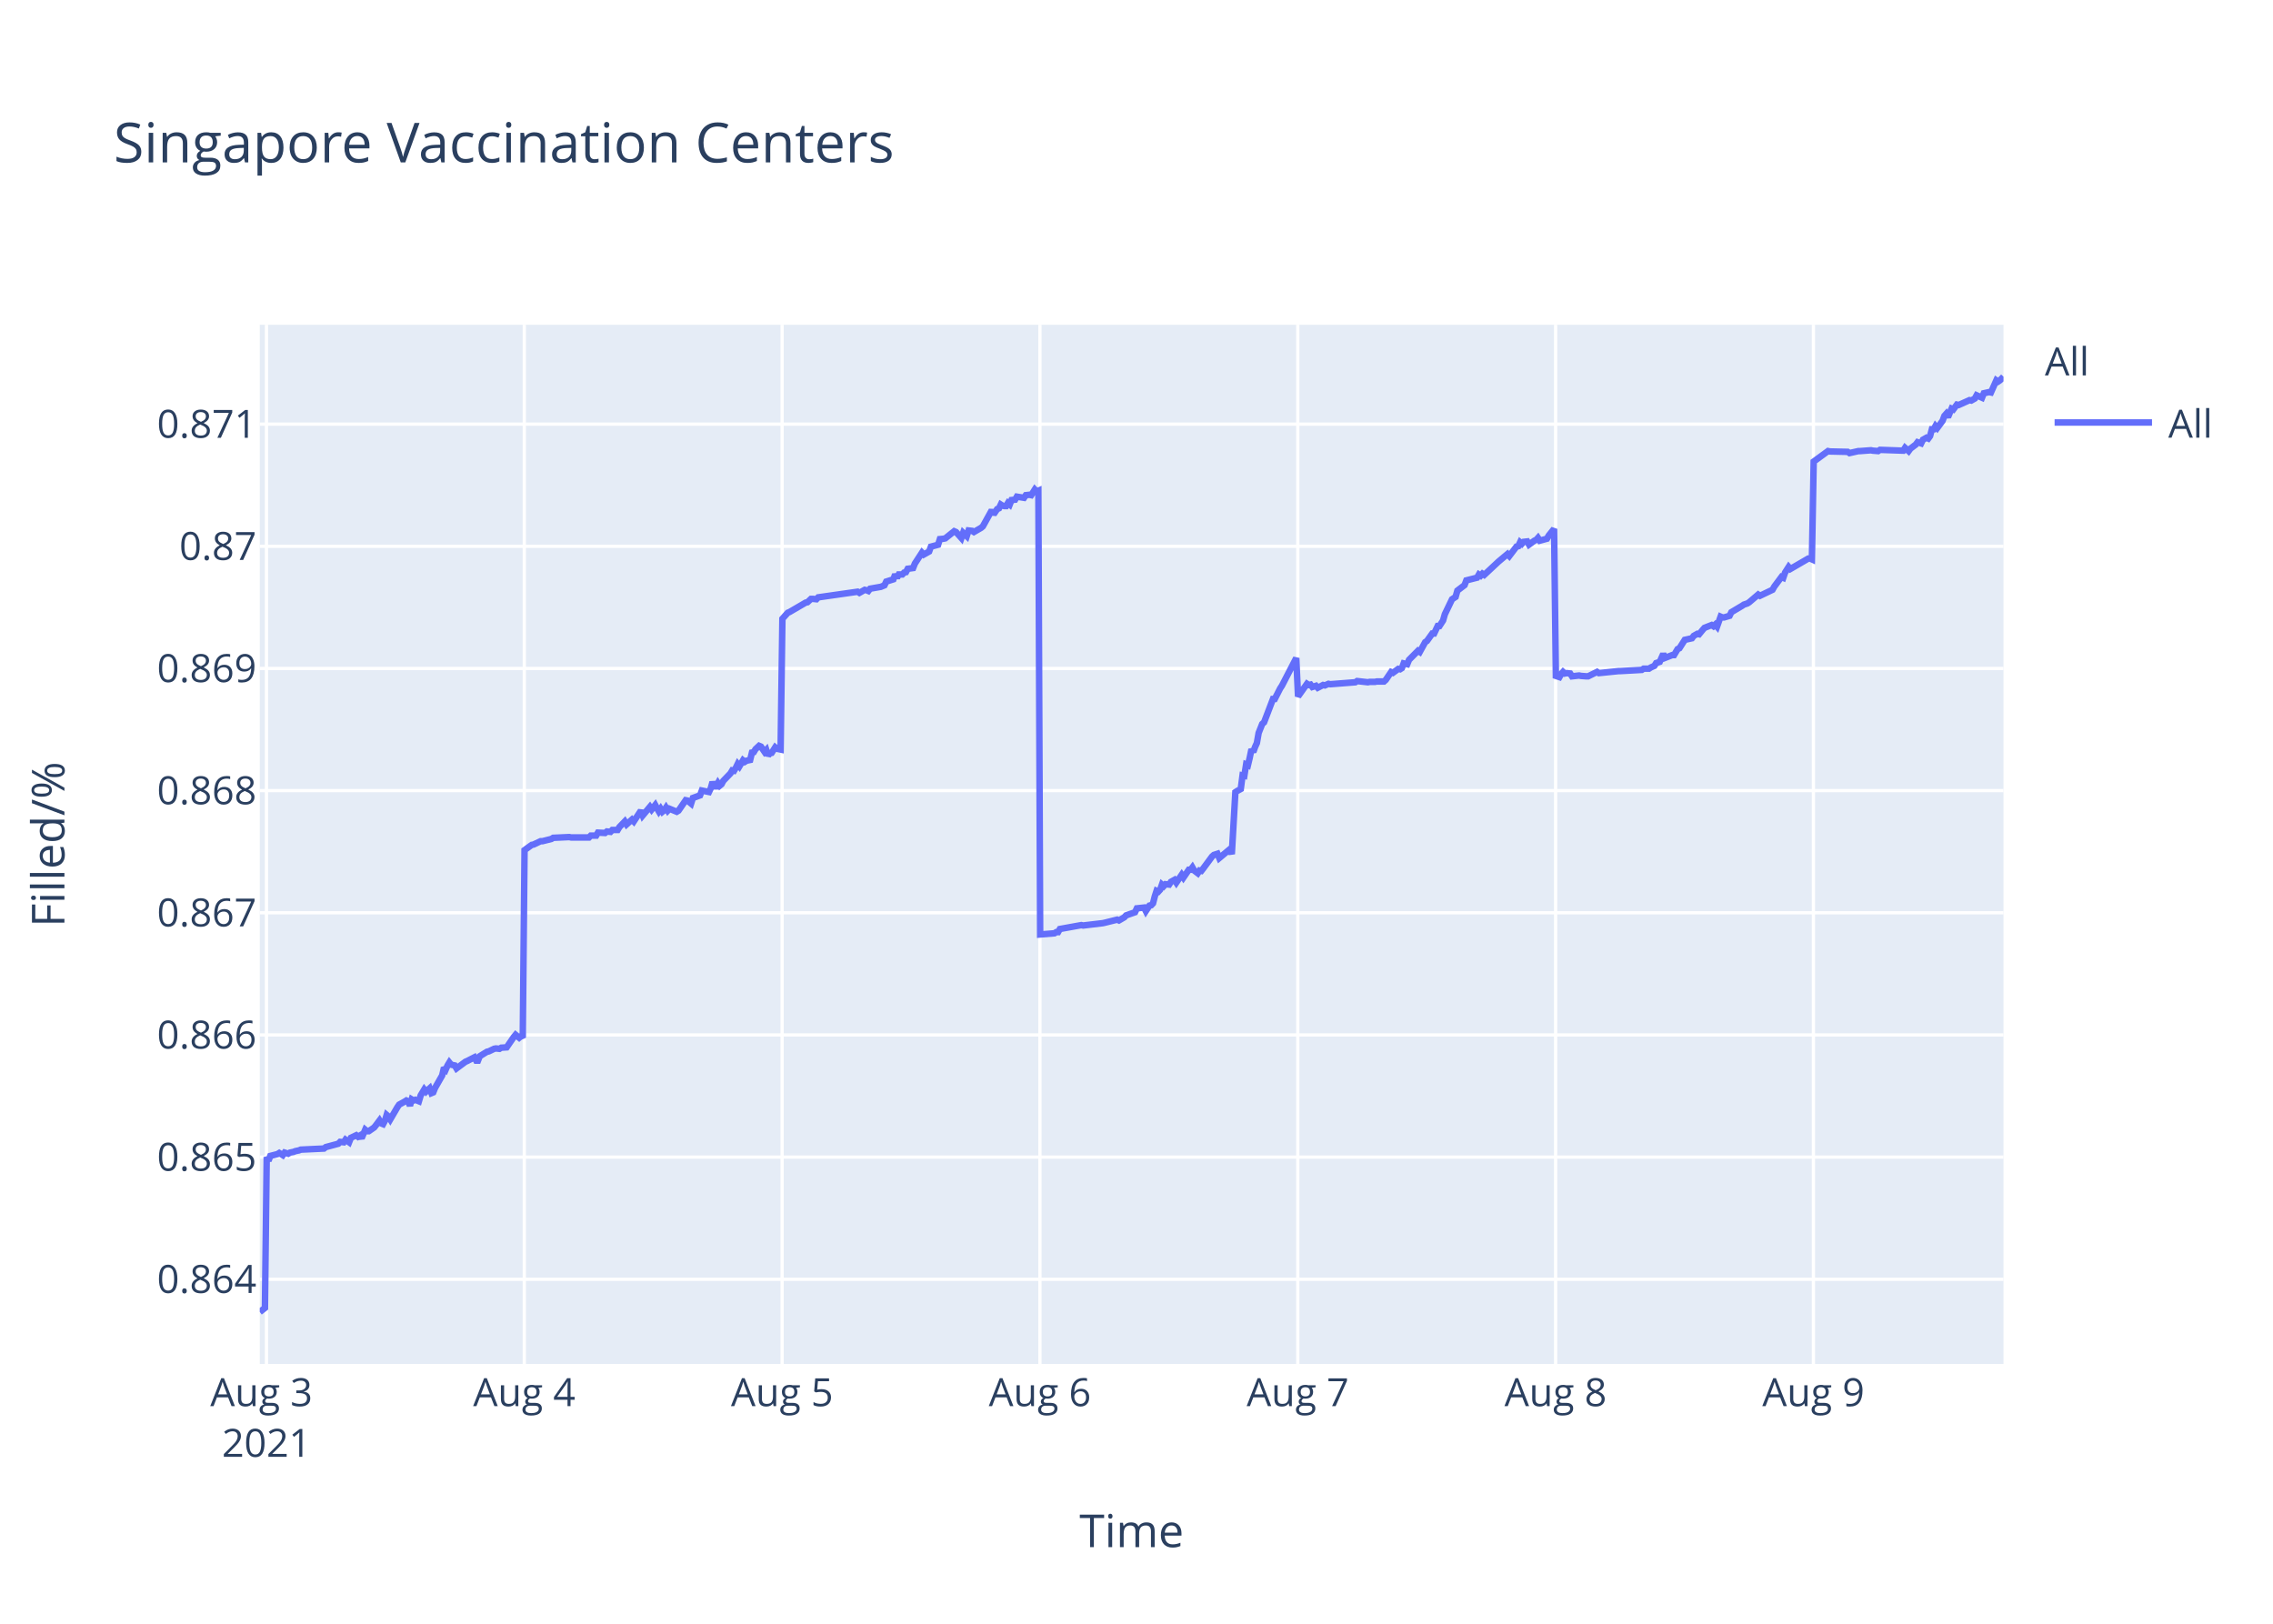
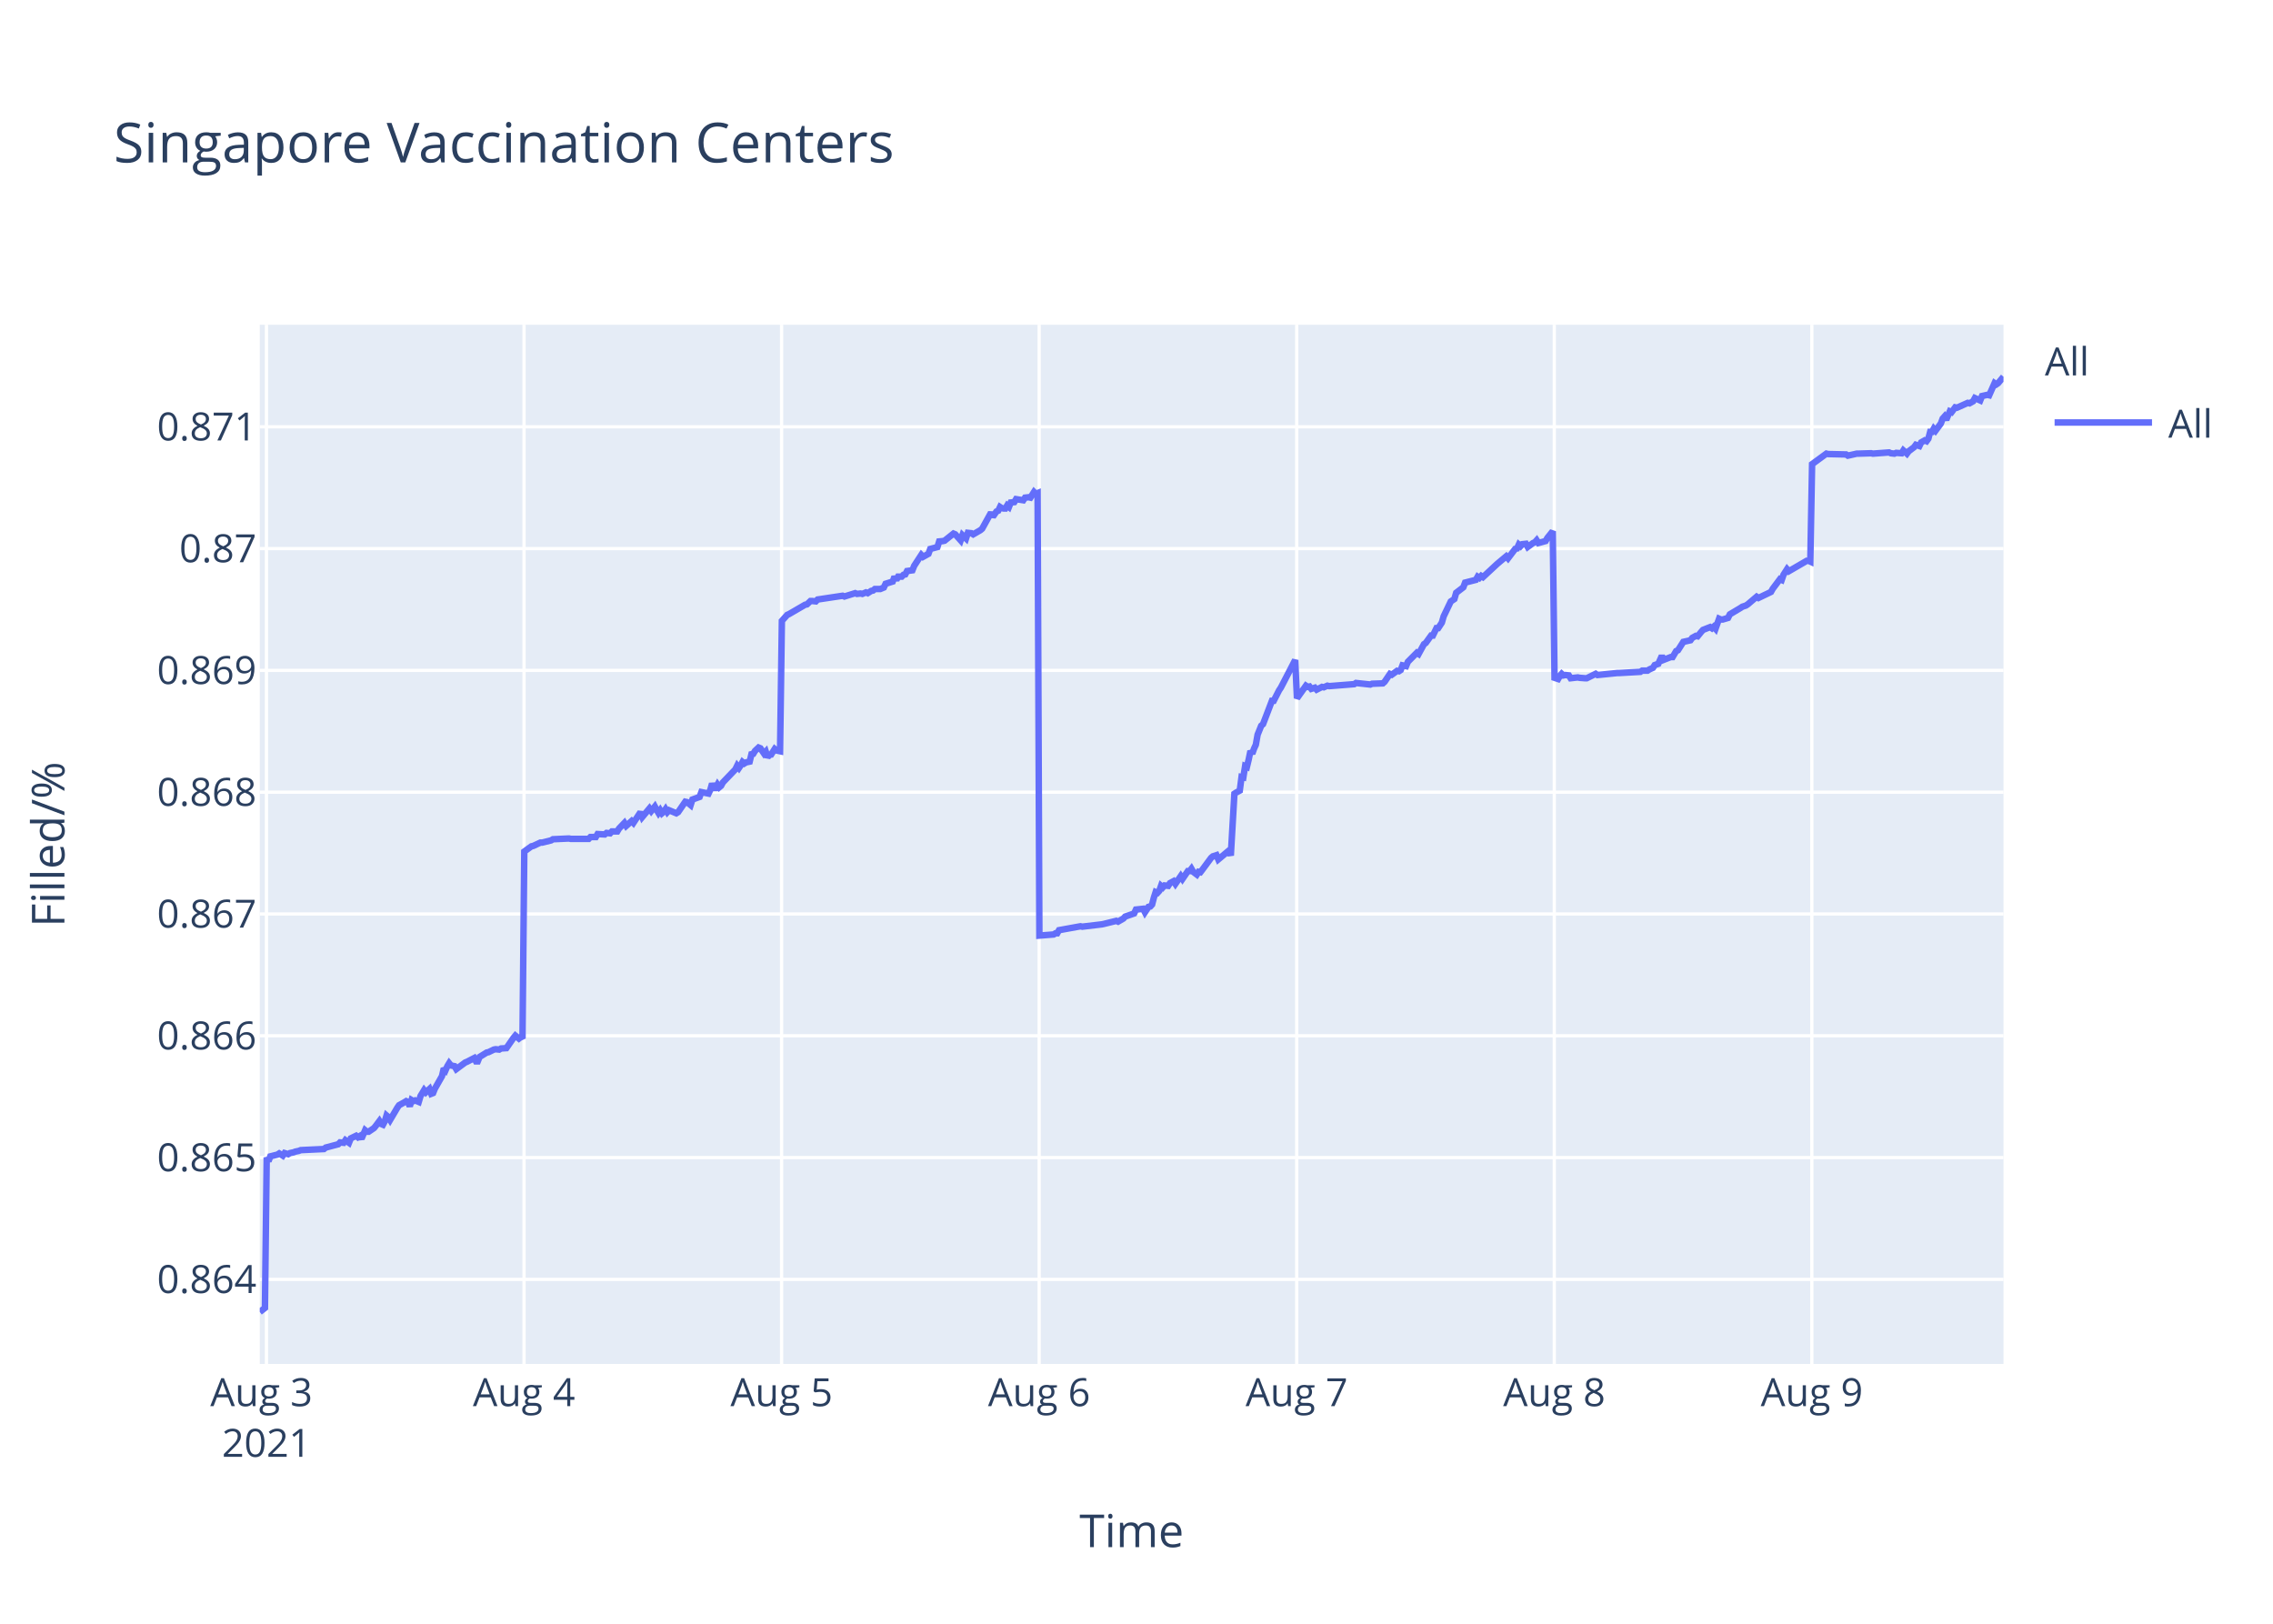
<svg xmlns="http://www.w3.org/2000/svg" class="main-svg" width="700" height="500" style="" viewBox="0 0 700 500">
  <rect x="0" y="0" width="700" height="500" style="fill: rgb(255, 255, 255); fill-opacity: 1;" />
-   <defs id="defs-6e35a2">
+   <defs id="defs-9bebd8">
    <g class="clips">
-       <clipPath id="clip6e35a2xyplot" class="plotclip">
+       <clipPath id="clip9bebd8xyplot" class="plotclip">
        <rect width="537" height="320" />
      </clipPath>
-       <clipPath class="axesclip" id="clip6e35a2x">
+       <clipPath class="axesclip" id="clip9bebd8x">
        <rect x="80" y="0" width="537" height="500" />
      </clipPath>
-       <clipPath class="axesclip" id="clip6e35a2y">
+       <clipPath class="axesclip" id="clip9bebd8y">
        <rect x="0" y="100" width="700" height="320" />
      </clipPath>
-       <clipPath class="axesclip" id="clip6e35a2xy">
+       <clipPath class="axesclip" id="clip9bebd8xy">
        <rect x="80" y="100" width="537" height="320" />
      </clipPath>
    </g>
    <g class="gradients" />
  </defs>
  <g class="bglayer">
    <rect class="bg" x="80" y="100" width="537" height="320" style="fill: rgb(229, 236, 246); fill-opacity: 1; stroke-width: 0;" />
  </g>
  <g class="layer-below">
    <g class="imagelayer" />
    <g class="shapelayer" />
  </g>
  <g class="cartesianlayer">
    <g class="subplot xy">
      <g class="layer-subplot">
        <g class="shapelayer" />
        <g class="imagelayer" />
      </g>
      <g class="gridlayer">
        <g class="x">
          <path class="xgrid crisp" transform="translate(82.06,0)" d="M0,100v320" style="stroke: rgb(255, 255, 255); stroke-opacity: 1; stroke-width: 1px;" />
-           <path class="xgrid crisp" transform="translate(161.46,0)" d="M0,100v320" style="stroke: rgb(255, 255, 255); stroke-opacity: 1; stroke-width: 1px;" />
-           <path class="xgrid crisp" transform="translate(240.86,0)" d="M0,100v320" style="stroke: rgb(255, 255, 255); stroke-opacity: 1; stroke-width: 1px;" />
-           <path class="xgrid crisp" transform="translate(320.26,0)" d="M0,100v320" style="stroke: rgb(255, 255, 255); stroke-opacity: 1; stroke-width: 1px;" />
-           <path class="xgrid crisp" transform="translate(399.67,0)" d="M0,100v320" style="stroke: rgb(255, 255, 255); stroke-opacity: 1; stroke-width: 1px;" />
-           <path class="xgrid crisp" transform="translate(479.07,0)" d="M0,100v320" style="stroke: rgb(255, 255, 255); stroke-opacity: 1; stroke-width: 1px;" />
-           <path class="xgrid crisp" transform="translate(558.47,0)" d="M0,100v320" style="stroke: rgb(255, 255, 255); stroke-opacity: 1; stroke-width: 1px;" />
+           <path class="xgrid crisp" transform="translate(161.38,0)" d="M0,100v320" style="stroke: rgb(255, 255, 255); stroke-opacity: 1; stroke-width: 1px;" />
+           <path class="xgrid crisp" transform="translate(240.7,0)" d="M0,100v320" style="stroke: rgb(255, 255, 255); stroke-opacity: 1; stroke-width: 1px;" />
+           <path class="xgrid crisp" transform="translate(320.02,0)" d="M0,100v320" style="stroke: rgb(255, 255, 255); stroke-opacity: 1; stroke-width: 1px;" />
+           <path class="xgrid crisp" transform="translate(399.34,0)" d="M0,100v320" style="stroke: rgb(255, 255, 255); stroke-opacity: 1; stroke-width: 1px;" />
+           <path class="xgrid crisp" transform="translate(478.66,0)" d="M0,100v320" style="stroke: rgb(255, 255, 255); stroke-opacity: 1; stroke-width: 1px;" />
+           <path class="xgrid crisp" transform="translate(557.98,0)" d="M0,100v320" style="stroke: rgb(255, 255, 255); stroke-opacity: 1; stroke-width: 1px;" />
        </g>
        <g class="y">
-           <path class="ygrid crisp" transform="translate(0,393.93)" d="M80,0h537" style="stroke: rgb(255, 255, 255); stroke-opacity: 1; stroke-width: 1px;" />
-           <path class="ygrid crisp" transform="translate(0,356.31)" d="M80,0h537" style="stroke: rgb(255, 255, 255); stroke-opacity: 1; stroke-width: 1px;" />
-           <path class="ygrid crisp" transform="translate(0,318.69)" d="M80,0h537" style="stroke: rgb(255, 255, 255); stroke-opacity: 1; stroke-width: 1px;" />
-           <path class="ygrid crisp" transform="translate(0,281.07)" d="M80,0h537" style="stroke: rgb(255, 255, 255); stroke-opacity: 1; stroke-width: 1px;" />
-           <path class="ygrid crisp" transform="translate(0,243.45)" d="M80,0h537" style="stroke: rgb(255, 255, 255); stroke-opacity: 1; stroke-width: 1px;" />
-           <path class="ygrid crisp" transform="translate(0,205.84)" d="M80,0h537" style="stroke: rgb(255, 255, 255); stroke-opacity: 1; stroke-width: 1px;" />
-           <path class="ygrid crisp" transform="translate(0,168.22)" d="M80,0h537" style="stroke: rgb(255, 255, 255); stroke-opacity: 1; stroke-width: 1px;" />
-           <path class="ygrid crisp" transform="translate(0,130.6)" d="M80,0h537" style="stroke: rgb(255, 255, 255); stroke-opacity: 1; stroke-width: 1px;" />
+           <path class="ygrid crisp" transform="translate(0,393.96)" d="M80,0h537" style="stroke: rgb(255, 255, 255); stroke-opacity: 1; stroke-width: 1px;" />
+           <path class="ygrid crisp" transform="translate(0,356.46)" d="M80,0h537" style="stroke: rgb(255, 255, 255); stroke-opacity: 1; stroke-width: 1px;" />
+           <path class="ygrid crisp" transform="translate(0,318.95)" d="M80,0h537" style="stroke: rgb(255, 255, 255); stroke-opacity: 1; stroke-width: 1px;" />
+           <path class="ygrid crisp" transform="translate(0,281.44)" d="M80,0h537" style="stroke: rgb(255, 255, 255); stroke-opacity: 1; stroke-width: 1px;" />
+           <path class="ygrid crisp" transform="translate(0,243.94)" d="M80,0h537" style="stroke: rgb(255, 255, 255); stroke-opacity: 1; stroke-width: 1px;" />
+           <path class="ygrid crisp" transform="translate(0,206.43)" d="M80,0h537" style="stroke: rgb(255, 255, 255); stroke-opacity: 1; stroke-width: 1px;" />
+           <path class="ygrid crisp" transform="translate(0,168.93)" d="M80,0h537" style="stroke: rgb(255, 255, 255); stroke-opacity: 1; stroke-width: 1px;" />
+           <path class="ygrid crisp" transform="translate(0,131.42)" d="M80,0h537" style="stroke: rgb(255, 255, 255); stroke-opacity: 1; stroke-width: 1px;" />
        </g>
      </g>
      <g class="zerolinelayer" />
      <path class="xlines-below" />
      <path class="ylines-below" />
      <g class="overlines-below" />
      <g class="xaxislayer-below" />
      <g class="yaxislayer-below" />
      <g class="overaxes-below" />
-       <g class="plot" transform="translate(80,100)" clip-path="url('#clip6e35a2xyplot')">
+       <g class="plot" transform="translate(80,100)" clip-path="url('#clip9bebd8xyplot')">
        <g class="scatterlayer mlayer">
-           <g class="trace scatter trace1adcb5" style="stroke-miterlimit: 2; opacity: 1;">
+           <g class="trace scatter tracee0d733" style="stroke-miterlimit: 2; opacity: 1;">
            <g class="fills" />
            <g class="errorbars" />
            <g class="lines">
-               <path class="js-line" d="M0,304L1.59,302.76L2.14,256.29L2.69,257.43L3.24,255.95L5.45,255.38L6,255.04L7.1,255.72L7.66,254.92L8.76,255.26L9.31,254.92L10.41,254.7L10.96,254.47L12.07,254.24L12.62,254.01L19.78,253.67L20.34,253.22L24.19,252.19L24.75,251.62L25.85,251.74L26.4,250.94L27.51,251.74L28.06,250.37L29.71,249.58L30.26,250.03L30.81,249.69L31.36,250.49L32.47,247.87L33.02,248.33L33.57,248.33L35.22,247.19L35.77,246.51L36.88,245.03L37.43,245.94L37.98,246.16L38.53,245.14L39.08,243.32L39.63,243.78L40.19,244.69L42.39,240.93L42.94,240.14L44.6,239.23L45.15,238.88L45.7,239.11L46.25,240.48L46.8,238.54L47.36,238.88L47.91,238.66L49.01,239.11L49.56,237.29L50.66,235.47L51.21,236.15L52.32,235.13L52.87,236.61L53.42,236.38L53.97,235.02L56.18,231.15L56.73,228.76L57.28,229.33L57.83,228.08L58.38,227.17L58.93,227.85L60.04,228.08L60.59,228.99L63.35,226.94L63.9,226.71L66.1,225.58L66.66,226.6L67.2,226.6L67.75,225.24L69.97,223.87L70.51,223.76L72.17,222.96L72.72,222.85L73.82,222.96L74.37,222.62L76.03,222.51L76.58,221.71L78.23,219.32L78.79,218.64L79.89,219.55L80.44,219.09L80.99,219.55L81.54,161.78L83.75,160.17L84.3,160.06L86.5,159.03L87.06,159.03L89.81,158.34L90.36,157.99L95.33,157.76L95.88,157.88L101.39,157.88L101.94,157.31L103.6,157.31L104.15,156.39L106.35,156.5L106.91,156.04L108.01,156.16L108.56,155.58L110.21,155.58L110.76,154.67L112.42,152.95L112.97,153.86L114.62,152.37L115.18,152.95L117.38,149.62L117.93,151.11L120.14,148.47L120.69,149.28L121.79,147.9L122.34,148.93L122.89,149.85L123.45,149.05L124,149.96L124.55,149.51L125.1,148.7L125.65,149.62L126.2,149.05L128.41,149.96L128.96,149.62L131.17,146.41L131.72,146.52L132.83,147.44L133.38,145.72L135.59,144.92L136.14,143.43L138.34,143.88L138.89,142.74L139.44,140.79L140,142.16L140.55,142.16L141.1,141.13L141.65,141.93L142.2,141.48L142.75,140.44L144.96,138.15L145.51,137.23L146.06,137.35L146.61,136.43L147.17,135.28L147.72,135.97L148.82,134.13L149.37,134.59L149.92,134.25L151.02,134.02L151.58,131.73L152.13,131.61L152.68,130.69L153.78,129.66L154.33,129.89L155.44,131.5L155.99,130.92L156.54,132.64L157.09,131.96L157.64,131.84L158.74,130.12L159.3,130.58L160.4,130.81L160.95,90.54L162.6,88.69L163.15,88.46L168.12,85.56L168.67,85.45L169.77,84.41L170.33,84.41L171.43,84.52L171.98,83.94L184.11,82.21L184.66,82.56L186.31,81.63L186.86,81.75L187.42,81.98L187.96,81.28L191.27,80.7L192.38,80.24L192.93,79.09L194.03,78.74L195.13,78.39L195.68,76.89L196.24,77.93L196.79,76.89L197.89,76.89L198.44,76.31L198.99,76.19L199.54,75.15L201.2,74.92L201.75,73.53L203.94,70.18L204.49,70.76L206.14,69.83L206.69,68.33L208.9,67.75L209.45,66.01L210.55,65.9L211.11,65.78L213.86,63.58L214.41,63.82L216.07,65.67L216.62,64.05L217.72,65.09L218.28,63.35L219.38,63.47L219.93,63.82L222.14,62.54L222.68,62.08L225.44,57.11L225.99,58.38L227.1,56.76L227.65,56.53L228.2,55.37L228.75,55.72L229.3,55.83L229.85,55.83L230.4,54.91L230.96,55.37L231.51,53.98L232.61,53.87L233.16,52.94L235.37,53.29L235.92,52.48L237.02,52.36L237.58,52.48L238.68,50.74L239.23,51.32L239.78,51.09L240.33,187.75L244.74,187.39L245.29,187.03L245.85,187.03L246.4,186.07L253.01,184.87L253.57,184.99L259.63,184.27L260.18,184.15L264.04,183.19L264.59,183.43L266.24,182.47L266.8,181.87L269.55,180.91L270.11,179.71L272.33,179.47L272.88,180.55L273.98,178.87L274.53,178.75L275.09,178.15L275.64,175.99L276.19,174.31L276.74,174.55L277.29,173.95L277.84,172.39L278.39,172.87L278.94,172.27L280.05,172.39L280.6,171.55L281.7,170.94L282.26,171.79L283.91,169.38L284.46,170.22L286.11,167.82L286.67,167.82L287.22,167.1L287.77,168.06L288.87,168.9L289.42,168.06L289.97,168.18L290.53,167.46L293.28,163.74L293.83,163.26L294.94,162.9L295.49,164.22L298.8,161.46L299.35,163.02L300.45,143.93L301,143.57L302.11,142.97L302.66,138.77L303.21,138.89L303.76,135.41L304.31,135.65L304.86,133.37L305.41,130.72L305.97,131.56L306.52,130L307.07,128.8L307.62,125.68L308.72,122.92L309.28,122.44L312.03,115.24L312.58,115.24L314.24,111.99L314.79,111.15L319.2,102.63L319.75,114.45L322.51,110.57L323.06,110.93L323.61,110.81L324.16,111.54L325.27,111.18L325.82,111.78L327.47,110.93L328.02,111.06L329.13,110.57L329.68,110.69L337.39,110.09L337.95,109.72L341.25,110.09L341.81,109.97L343.46,109.97L344.01,109.85L346.22,109.85L346.77,109.36L348.42,106.94L348.97,107.18L350.63,105.97L351.18,106.09L351.73,105.73L352.28,104.27L353.38,104.52L353.93,103.18L356.69,100.4L357.24,100.76L358.9,97.74L359.45,97.37L361.1,95.07L361.66,95.07L362.76,92.77L363.31,92.77L364.41,91.07L364.96,89.14L367.17,84.54L367.72,84.17L368.27,83.81L368.82,81.87L371.03,80.18L371.58,78.72L374.89,77.88L375.44,76.91L375.99,77.27L376.54,76.66L377.1,77.03L381.51,72.91L384.26,70.61L384.82,71.21L387.02,68.31L387.57,68.19L388.13,66.98L388.68,67.46L389.23,66.86L390.33,66.73L390.88,67.7L392.54,66.49L393.09,66.25L393.64,65.64L394.19,66.49L396.4,65.89L396.95,64.92L398.6,62.86L399.15,108.13L400.25,108.5L400.81,107.52L401.36,106.9L401.91,107.39L402.48,107.27L403.56,107.39L404.12,108.26L406.32,108.01L406.87,108.13L408.53,108.26L409.08,108.26L411.84,106.9L412.39,107.27L418.45,106.65L419,106.65L425.62,106.28L426.17,105.91L427.82,105.91L428.38,105.54L429.48,105.05L430.03,104.18L431.13,103.81L431.68,102.58L432.23,101.35L432.79,102.58L434.99,101.72L435.54,101.72L436.65,99.87L437.2,99.62L438.85,97.03L439.4,96.91L441.06,96.54L441.61,95.8L442.71,95.18L443.26,95.3L444.37,93.95L444.92,93.33L447.12,92.47L447.68,92.84L448.23,92.34L448.78,92.96L449.88,89.88L450.43,90.12L450.98,90.12L452.64,89.63L453.19,88.52L456.5,86.55L457.05,86.18L458.15,85.81L458.71,85.44L461.46,83.09L462.01,83.46L465.87,81.61L466.42,80.63L468.08,78.4L468.63,77.66L469.18,77.91L469.73,76.31L470.84,74.58L471.38,75.2L476.9,71.99L477.45,71.99L478,72.24L478.55,42.13L482.97,38.9L483.52,39.02L489.03,39.14L489.58,39.52L492.34,38.9L492.89,38.9L496.2,38.65L496.75,38.77L498.4,38.9L498.96,38.52L506.12,38.77L506.68,37.9L507.78,38.9L508.33,38.15L509.98,36.9L510.54,36.16L511.64,36.53L512.19,35.41L513.29,34.79L513.84,35.04L514.39,34.29L514.95,32.18L515.5,32.18L516.05,31.18L516.6,31.8L517.15,31.06L518.25,29.56L518.8,28.07L519.35,27.45L519.91,28.44L521.01,25.83L521.56,26.08L522.66,24.59L523.22,24.71L526.53,23.22L527.08,23.34L528.18,22.72L528.73,21.72L530.39,22.47L530.94,21.1L532.59,20.73L533.14,20.85L534.8,17.12L535.35,17.49L535.9,17.12L537,16" style="vector-effect: non-scaling-stroke; fill: none; stroke: rgb(99, 110, 250); stroke-opacity: 1; stroke-width: 2px; opacity: 1;" />
+               <path class="js-line" d="M0,304L1.59,302.76L2.14,256.43L2.69,257.57L3.24,256.09L5.44,255.53L5.99,255.18L7.1,255.87L7.65,255.07L8.75,255.41L9.3,255.07L10.4,254.84L10.95,254.62L12.05,254.39L12.61,254.16L19.76,253.82L20.32,253.37L24.17,252.35L24.72,251.78L25.82,251.9L26.37,251.1L27.48,251.9L28.03,250.54L29.68,249.74L30.23,250.2L30.78,249.85L31.33,250.65L32.44,248.04L32.98,248.49L33.53,248.49L35.19,247.36L35.74,246.68L36.84,245.21L37.39,246.11L37.94,246.34L38.49,245.32L39.04,243.5L39.59,243.96L40.14,244.86L42.35,241.12L42.9,240.33L44.55,239.42L45.1,239.08L45.65,239.31L46.2,240.67L46.75,238.74L47.31,239.08L47.86,238.85L48.96,239.31L49.51,237.49L50.61,235.68L51.16,236.36L52.26,235.34L52.81,236.81L53.37,236.59L53.92,235.23L56.12,231.37L56.67,228.99L57.22,229.56L57.77,228.31L58.32,227.4L58.87,228.08L59.98,228.31L60.52,229.21L63.28,227.17L63.83,226.95L66.04,225.81L66.59,226.83L67.13,226.83L67.69,225.47L69.89,224.11L70.44,224L72.09,223.2L72.64,223.09L73.74,223.2L74.3,222.86L75.95,222.75L76.5,221.96L78.15,219.58L78.71,218.9L79.8,219.8L80.36,219.35L80.91,219.8L81.46,162.21L83.66,160.61L84.21,160.49L86.42,159.46L86.97,159.46L89.72,158.78L90.27,158.43L95.23,158.2L95.78,158.32L101.29,158.32L101.84,157.75L103.49,157.75L104.04,156.83L106.24,156.95L106.8,156.49L107.9,156.6L108.45,156.03L110.1,156.03L110.65,155.12L112.3,153.4L112.85,154.32L114.51,152.83L115.06,153.4L117.26,150.09L117.81,151.57L120.01,148.94L120.57,149.74L121.67,148.37L122.22,149.4L122.77,150.31L123.32,149.51L123.87,150.43L124.42,149.97L124.97,149.17L125.52,150.09L126.07,149.51L128.28,150.43L128.83,150.09L131.04,146.88L131.59,147L132.69,147.91L133.24,146.2L135.45,145.4L136,143.91L138.2,144.37L138.75,143.22L139.3,141.28L139.85,142.65L140.41,142.65L140.96,141.62L141.51,142.42L142.06,141.97L142.61,140.94L146.46,136.93L147.02,135.79L147.57,136.48L148.11,135.68L148.67,134.65L149.22,135.1L149.77,134.76L150.87,134.53L151.42,132.25L151.97,132.13L152.52,131.22L153.62,130.19L154.18,130.42L155.28,132.02L155.83,131.44L156.38,133.16L156.93,132.47L157.48,132.36L158.58,130.64L159.13,131.1L160.23,131.33L160.79,91.18L162.44,89.34L162.99,89.1L167.94,86.22L168.5,86.11L169.6,85.07L170.15,85.07L171.25,85.18L171.8,84.61L179.51,83.45L180.06,83.68L183.37,82.65L183.92,82.88L185.02,82.76L185.57,82.88L186.67,82.42L187.23,82.65L188.32,81.95L188.88,81.84L189.42,81.38L191.08,81.38L192.18,80.92L192.73,79.76L194.93,79.07L195.48,77.57L196.04,78.61L196.59,77.57L197.69,77.57L198.24,77L198.79,76.88L199.34,75.84L200.99,75.61L201.54,74.23L203.73,70.88L204.28,71.46L205.93,70.54L206.48,69.04L208.69,68.46L209.23,66.73L210.34,66.62L210.89,66.5L213.64,64.31L214.19,64.54L215.85,66.39L216.4,64.77L217.5,65.81L218.06,64.08L219.15,64.19L219.71,64.54L221.91,63.27L222.46,62.81L225.21,57.85L225.76,59.12L226.87,57.51L227.42,57.27L227.97,56.12L228.51,56.47L229.07,56.58L229.62,56.58L230.17,55.66L230.72,56.12L231.27,54.74L232.37,54.62L232.92,53.7L235.13,54.05L235.68,53.24L236.78,53.12L237.33,53.24L238.43,51.51L238.98,52.08L239.54,51.85L240.09,188.1L244.49,187.75L245.04,187.39L245.59,187.39L246.14,186.43L252.75,185.23L253.31,185.35L259.36,184.63L259.92,184.51L263.77,183.56L264.32,183.8L265.97,182.84L266.52,182.24L269.28,181.28L269.83,180.08L272.05,179.84L272.6,180.92L273.7,179.25L274.25,179.13L274.8,178.53L275.36,176.37L275.9,174.7L276.46,174.94L277.01,174.34L277.56,172.78L278.11,173.26L278.66,172.66L279.76,172.78L280.31,171.94L281.41,171.35L281.97,172.18L283.62,169.79L284.17,170.63L285.82,168.23L286.37,168.23L286.92,167.52L287.47,168.47L288.58,169.31L289.13,168.47L289.68,168.59L290.23,167.87L292.98,164.16L293.53,163.69L294.63,163.33L295.19,164.64L298.49,161.89L299.04,163.45L300.15,144.41L300.7,144.05L301.8,143.46L302.35,139.27L302.9,139.39L303.45,135.91L304,136.15L304.55,133.88L305.1,131.25L305.65,132.08L306.2,130.53L306.75,129.33L307.3,126.22L308.41,123.47L308.96,122.99L311.71,115.8L312.26,115.8L313.91,112.57L314.47,111.73L318.87,103.24L319.42,115.02L322.18,111.15L322.73,111.52L323.28,111.4L323.83,112.12L324.93,111.76L325.48,112.36L327.13,111.52L327.68,111.64L328.79,111.15L329.34,111.28L337.05,110.67L337.6,110.31L342.01,110.79L342.56,110.55L345.86,110.43L346.41,109.95L348.06,107.53L348.61,107.77L350.27,106.57L350.82,106.69L351.37,106.33L351.92,104.88L353.02,105.12L353.57,103.79L356.33,101.01L356.88,101.38L358.53,98.36L359.08,97.99L360.73,95.7L361.28,95.7L362.39,93.41L362.93,93.41L364.04,91.72L364.59,89.79L366.79,85.2L367.34,84.84L367.89,84.47L368.45,82.54L370.65,80.85L371.2,79.4L374.51,78.56L375.06,77.59L375.61,77.95L376.16,77.35L376.71,77.71L381.12,73.61L383.87,71.31L384.42,71.92L386.62,69.02L387.18,68.9L387.73,67.69L388.28,68.17L388.83,67.57L389.93,67.45L390.48,68.42L392.13,67.21L392.69,66.97L393.24,66.36L393.79,67.21L395.99,66.6L396.54,65.64L398.19,63.59L398.74,108.72L399.84,109.09L400.4,108.11L400.94,107.49L401.49,107.98L402.07,107.86L403.15,107.98L403.7,108.85L405.9,108.6L406.46,108.72L408.11,108.85L408.66,108.85L411.41,107.49L411.97,107.86L418.02,107.25L418.57,107.25L425.18,106.88L425.73,106.51L427.39,106.51L427.94,106.14L429.04,105.65L429.59,104.79L430.69,104.42L431.24,103.19L431.79,101.96L432.34,103.19L434.54,102.33L435.1,102.33L436.2,100.48L436.75,100.24L438.4,97.65L438.95,97.53L440.6,97.16L441.15,96.42L442.26,95.81L442.81,95.93L443.91,94.58L444.46,93.97L446.67,93.1L447.22,93.47L447.77,92.98L448.32,93.6L449.42,90.52L449.97,90.77L450.52,90.77L452.17,90.28L452.73,89.17L456.03,87.2L456.58,86.83L457.68,86.46L458.24,86.09L460.99,83.76L461.54,84.13L465.39,82.28L465.94,81.3L467.6,79.09L468.15,78.35L468.7,78.59L469.25,76.99L470.35,75.27L470.9,75.89L476.41,72.69L476.96,72.69L477.51,72.94L478.06,42.92L482.47,39.69L483.02,39.82L488.53,39.94L489.08,40.31L491.84,39.69L492.38,39.69L496.24,39.57L496.79,39.69L501.76,39.32L502.3,39.57L503.4,39.69L503.95,39.45L505.61,39.57L506.16,38.7L507.26,39.69L507.81,38.95L509.46,37.71L510.01,36.97L511.11,37.34L511.66,36.22L512.76,35.6L513.31,35.85L513.86,35.1L514.42,33L514.97,33L515.52,32L516.07,32.62L516.62,31.88L517.72,30.39L518.27,28.9L518.82,28.28L519.37,29.27L520.47,26.67L521.02,26.92L522.13,25.43L522.68,25.55L525.99,24.06L526.54,24.19L527.64,23.57L528.19,22.57L529.84,23.32L530.39,21.95L532.05,21.58L532.6,21.71L534.25,17.98L534.8,18.36L535.35,17.98L537,16" style="vector-effect: non-scaling-stroke; fill: none; stroke: rgb(99, 110, 250); stroke-opacity: 1; stroke-width: 2px; opacity: 1;" />
            </g>
            <g class="points" />
            <g class="text" />
          </g>
        </g>
      </g>
      <g class="overplot" />
      <path class="xlines-above crisp" d="M0,0" style="fill: none;" />
      <path class="ylines-above crisp" d="M0,0" style="fill: none;" />
      <g class="overlines-above" />
      <g class="xaxislayer-above">
        <g class="xtick">
          <text text-anchor="middle" x="0" y="433" transform="translate(82.06,0)" style="font-family: 'Open Sans', verdana, arial, sans-serif; font-size: 12px; fill: rgb(42, 63, 95); fill-opacity: 1; white-space: pre;">
            <tspan class="line" dy="0em" x="0" y="433">Aug 3</tspan>
            <tspan class="line" dy="1.3em" x="0" y="433">2021</tspan>
          </text>
        </g>
        <g class="xtick">
-           <text text-anchor="middle" x="0" y="433" transform="translate(161.46,0)" style="font-family: 'Open Sans', verdana, arial, sans-serif; font-size: 12px; fill: rgb(42, 63, 95); fill-opacity: 1; white-space: pre;">Aug 4</text>
+           <text text-anchor="middle" x="0" y="433" transform="translate(161.38,0)" style="font-family: 'Open Sans', verdana, arial, sans-serif; font-size: 12px; fill: rgb(42, 63, 95); fill-opacity: 1; white-space: pre;">Aug 4</text>
        </g>
        <g class="xtick">
-           <text text-anchor="middle" x="0" y="433" transform="translate(240.86,0)" style="font-family: 'Open Sans', verdana, arial, sans-serif; font-size: 12px; fill: rgb(42, 63, 95); fill-opacity: 1; white-space: pre;">Aug 5</text>
+           <text text-anchor="middle" x="0" y="433" transform="translate(240.7,0)" style="font-family: 'Open Sans', verdana, arial, sans-serif; font-size: 12px; fill: rgb(42, 63, 95); fill-opacity: 1; white-space: pre;">Aug 5</text>
        </g>
        <g class="xtick">
-           <text text-anchor="middle" x="0" y="433" transform="translate(320.26,0)" style="font-family: 'Open Sans', verdana, arial, sans-serif; font-size: 12px; fill: rgb(42, 63, 95); fill-opacity: 1; white-space: pre;">Aug 6</text>
+           <text text-anchor="middle" x="0" y="433" transform="translate(320.02,0)" style="font-family: 'Open Sans', verdana, arial, sans-serif; font-size: 12px; fill: rgb(42, 63, 95); fill-opacity: 1; white-space: pre;">Aug 6</text>
        </g>
        <g class="xtick">
-           <text text-anchor="middle" x="0" y="433" transform="translate(399.67,0)" style="font-family: 'Open Sans', verdana, arial, sans-serif; font-size: 12px; fill: rgb(42, 63, 95); fill-opacity: 1; white-space: pre;">Aug 7</text>
+           <text text-anchor="middle" x="0" y="433" transform="translate(399.34,0)" style="font-family: 'Open Sans', verdana, arial, sans-serif; font-size: 12px; fill: rgb(42, 63, 95); fill-opacity: 1; white-space: pre;">Aug 7</text>
        </g>
        <g class="xtick">
-           <text text-anchor="middle" x="0" y="433" transform="translate(479.07,0)" style="font-family: 'Open Sans', verdana, arial, sans-serif; font-size: 12px; fill: rgb(42, 63, 95); fill-opacity: 1; white-space: pre;">Aug 8</text>
+           <text text-anchor="middle" x="0" y="433" transform="translate(478.66,0)" style="font-family: 'Open Sans', verdana, arial, sans-serif; font-size: 12px; fill: rgb(42, 63, 95); fill-opacity: 1; white-space: pre;">Aug 8</text>
        </g>
        <g class="xtick">
-           <text text-anchor="middle" x="0" y="433" transform="translate(558.47,0)" style="font-family: 'Open Sans', verdana, arial, sans-serif; font-size: 12px; fill: rgb(42, 63, 95); fill-opacity: 1; white-space: pre;">Aug 9</text>
+           <text text-anchor="middle" x="0" y="433" transform="translate(557.98,0)" style="font-family: 'Open Sans', verdana, arial, sans-serif; font-size: 12px; fill: rgb(42, 63, 95); fill-opacity: 1; white-space: pre;">Aug 9</text>
        </g>
      </g>
      <g class="yaxislayer-above">
        <g class="ytick">
-           <text text-anchor="end" x="79" y="4.2" transform="translate(0,393.93)" style="font-family: 'Open Sans', verdana, arial, sans-serif; font-size: 12px; fill: rgb(42, 63, 95); fill-opacity: 1; white-space: pre;">0.864</text>
+           <text text-anchor="end" x="79" y="4.2" transform="translate(0,393.96)" style="font-family: 'Open Sans', verdana, arial, sans-serif; font-size: 12px; fill: rgb(42, 63, 95); fill-opacity: 1; white-space: pre;">0.864</text>
        </g>
        <g class="ytick">
-           <text text-anchor="end" x="79" y="4.2" transform="translate(0,356.31)" style="font-family: 'Open Sans', verdana, arial, sans-serif; font-size: 12px; fill: rgb(42, 63, 95); fill-opacity: 1; white-space: pre;">0.865</text>
+           <text text-anchor="end" x="79" y="4.2" transform="translate(0,356.46)" style="font-family: 'Open Sans', verdana, arial, sans-serif; font-size: 12px; fill: rgb(42, 63, 95); fill-opacity: 1; white-space: pre;">0.865</text>
        </g>
        <g class="ytick">
-           <text text-anchor="end" x="79" y="4.2" transform="translate(0,318.69)" style="font-family: 'Open Sans', verdana, arial, sans-serif; font-size: 12px; fill: rgb(42, 63, 95); fill-opacity: 1; white-space: pre;">0.866</text>
+           <text text-anchor="end" x="79" y="4.2" transform="translate(0,318.95)" style="font-family: 'Open Sans', verdana, arial, sans-serif; font-size: 12px; fill: rgb(42, 63, 95); fill-opacity: 1; white-space: pre;">0.866</text>
        </g>
        <g class="ytick">
-           <text text-anchor="end" x="79" y="4.2" transform="translate(0,281.07)" style="font-family: 'Open Sans', verdana, arial, sans-serif; font-size: 12px; fill: rgb(42, 63, 95); fill-opacity: 1; white-space: pre;">0.867</text>
+           <text text-anchor="end" x="79" y="4.2" transform="translate(0,281.44)" style="font-family: 'Open Sans', verdana, arial, sans-serif; font-size: 12px; fill: rgb(42, 63, 95); fill-opacity: 1; white-space: pre;">0.867</text>
        </g>
        <g class="ytick">
-           <text text-anchor="end" x="79" y="4.2" transform="translate(0,243.45)" style="font-family: 'Open Sans', verdana, arial, sans-serif; font-size: 12px; fill: rgb(42, 63, 95); fill-opacity: 1; white-space: pre;">0.868</text>
+           <text text-anchor="end" x="79" y="4.2" transform="translate(0,243.94)" style="font-family: 'Open Sans', verdana, arial, sans-serif; font-size: 12px; fill: rgb(42, 63, 95); fill-opacity: 1; white-space: pre;">0.868</text>
        </g>
        <g class="ytick">
-           <text text-anchor="end" x="79" y="4.2" transform="translate(0,205.84)" style="font-family: 'Open Sans', verdana, arial, sans-serif; font-size: 12px; fill: rgb(42, 63, 95); fill-opacity: 1; white-space: pre;">0.869</text>
+           <text text-anchor="end" x="79" y="4.2" transform="translate(0,206.43)" style="font-family: 'Open Sans', verdana, arial, sans-serif; font-size: 12px; fill: rgb(42, 63, 95); fill-opacity: 1; white-space: pre;">0.869</text>
        </g>
        <g class="ytick">
-           <text text-anchor="end" x="79" y="4.2" transform="translate(0,168.22)" style="font-family: 'Open Sans', verdana, arial, sans-serif; font-size: 12px; fill: rgb(42, 63, 95); fill-opacity: 1; white-space: pre;">0.87</text>
+           <text text-anchor="end" x="79" y="4.2" transform="translate(0,168.93)" style="font-family: 'Open Sans', verdana, arial, sans-serif; font-size: 12px; fill: rgb(42, 63, 95); fill-opacity: 1; white-space: pre;">0.87</text>
        </g>
        <g class="ytick">
-           <text text-anchor="end" x="79" y="4.2" transform="translate(0,130.6)" style="font-family: 'Open Sans', verdana, arial, sans-serif; font-size: 12px; fill: rgb(42, 63, 95); fill-opacity: 1; white-space: pre;">0.871</text>
+           <text text-anchor="end" x="79" y="4.2" transform="translate(0,131.42)" style="font-family: 'Open Sans', verdana, arial, sans-serif; font-size: 12px; fill: rgb(42, 63, 95); fill-opacity: 1; white-space: pre;">0.871</text>
        </g>
      </g>
      <g class="overaxes-above" />
    </g>
  </g>
  <g class="polarlayer" />
  <g class="ternarylayer" />
  <g class="geolayer" />
  <g class="funnelarealayer" />
  <g class="pielayer" />
  <g class="treemaplayer" />
  <g class="sunburstlayer" />
  <g class="glimages" />
-   <defs id="topdefs-6e35a2">
+   <defs id="topdefs-9bebd8">
    <g class="clips" />
-     <clipPath id="legend6e35a2">
+     <clipPath id="legend9bebd8">
      <rect width="60" height="45" x="0" y="0" />
    </clipPath>
  </defs>
  <g class="layer-above">
    <g class="imagelayer" />
    <g class="shapelayer" />
  </g>
  <g class="infolayer">
    <g class="legend" pointer-events="all" transform="translate(627.74,100)">
      <rect class="bg" shape-rendering="crispEdges" width="60" height="45" x="0" y="0" style="stroke: rgb(68, 68, 68); stroke-opacity: 1; fill: rgb(255, 255, 255); fill-opacity: 1; stroke-width: 0px;" />
-       <g class="scrollbox" transform="" clip-path="url('#legend6e35a2')">
+       <g class="scrollbox" transform="" clip-path="url('#legend9bebd8')">
        <text class="legendtitletext" text-anchor="start" x="2" y="15.6" style="font-family: 'Open Sans', verdana, arial, sans-serif; font-size: 12px; fill: rgb(42, 63, 95); fill-opacity: 1; white-space: pre;">All</text>
        <g class="groups" transform="">
          <g class="traces" transform="translate(0,30.1)" style="opacity: 1;">
            <text class="legendtext" text-anchor="start" x="40" y="4.68" style="font-family: 'Open Sans', verdana, arial, sans-serif; font-size: 12px; fill: rgb(42, 63, 95); fill-opacity: 1; white-space: pre;">All</text>
            <g class="layers" style="opacity: 1;">
              <g class="legendfill" />
              <g class="legendlines">
                <path class="js-line" d="M5,0h30" style="fill: none; stroke: rgb(99, 110, 250); stroke-opacity: 1; stroke-width: 2px;" />
              </g>
              <g class="legendsymbols">
                <g class="legendpoints" />
              </g>
            </g>
            <rect class="legendtoggle" x="0" y="-9.5" width="54.891" height="19" style="fill: rgb(0, 0, 0); fill-opacity: 0;" />
          </g>
        </g>
      </g>
      <rect class="scrollbar" rx="20" ry="3" width="0" height="0" x="0" y="0" style="fill: rgb(128, 139, 164); fill-opacity: 1;" />
    </g>
    <g class="g-gtitle">
      <text class="gtitle" x="35" y="50" text-anchor="start" dy="0em" style="font-family: 'Open Sans', verdana, arial, sans-serif; font-size: 17px; fill: rgb(42, 63, 95); opacity: 1; font-weight: normal; white-space: pre;">Singapore Vaccination Centers</text>
    </g>
    <g class="g-xtitle">
      <text class="xtitle" x="348.5" y="476.409" text-anchor="middle" style="font-family: 'Open Sans', verdana, arial, sans-serif; font-size: 14px; fill: rgb(42, 63, 95); opacity: 1; font-weight: normal; white-space: pre;">Time</text>
    </g>
    <g class="g-ytitle">
      <text class="ytitle" transform="rotate(-90,19.84063,260)" x="19.841" y="260" text-anchor="middle" style="font-family: 'Open Sans', verdana, arial, sans-serif; font-size: 14px; fill: rgb(42, 63, 95); opacity: 1; font-weight: normal; white-space: pre;">Filled/%</text>
    </g>
  </g>
</svg>
